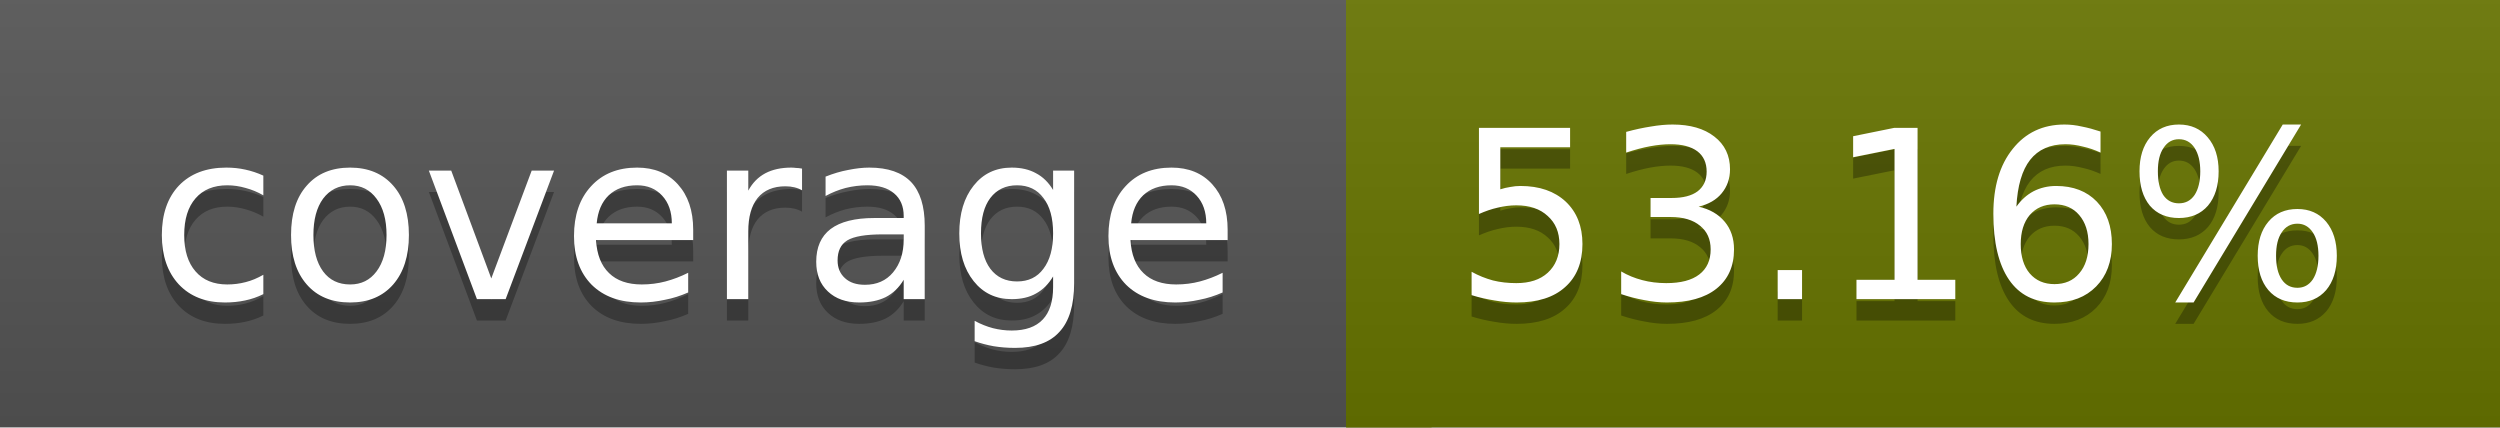
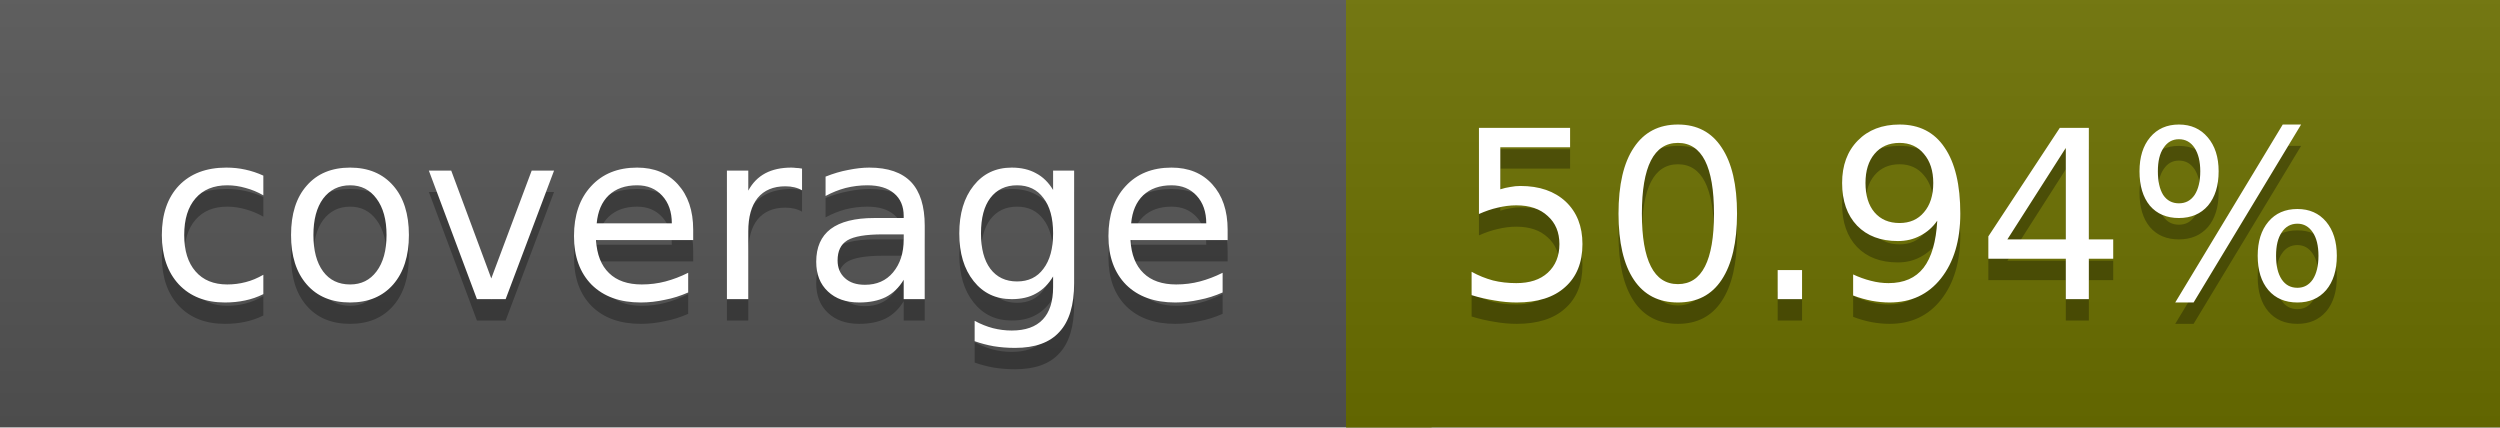
<svg xmlns="http://www.w3.org/2000/svg" width="117" height="20">
  <linearGradient id="a" x2="0" y2="100%">
    <stop offset="0" stop-color="#bbb" stop-opacity=".1" />
    <stop offset="1" stop-opacity=".1" />
  </linearGradient>
  <rect rx="0" width="117" height="20" fill="#555" />
-   <rect rx="0" x="63" width="54" height="20" fill="#687500" />
-   <path fill="#687500" d="M63 0h4v20h-4z" />
+   <rect rx="0" x="63" width="54" height="20" fill="#6c7100" />
+   <path fill="#6c7100" d="M63 0h4v20h-4z" />
  <rect rx="0" width="117" height="20" fill="url(#a)" />
  <g fill="#fff" text-anchor="middle" font-family="DejaVu Sans,Verdana,Geneva,sans-serif" font-size="11">
    <text x="32.5" y="15" fill="#010101" fill-opacity=".3">coverage</text>
    <text x="32.5" y="14">coverage</text>
-     <text x="89" y="15" fill="#010101" fill-opacity=".3">53.16%</text>
-     <text x="89" y="14">53.16%</text>
+     <text x="89" y="15" fill="#010101" fill-opacity=".3">50.94%</text>
+     <text x="89" y="14">50.94%</text>
  </g>
</svg>
